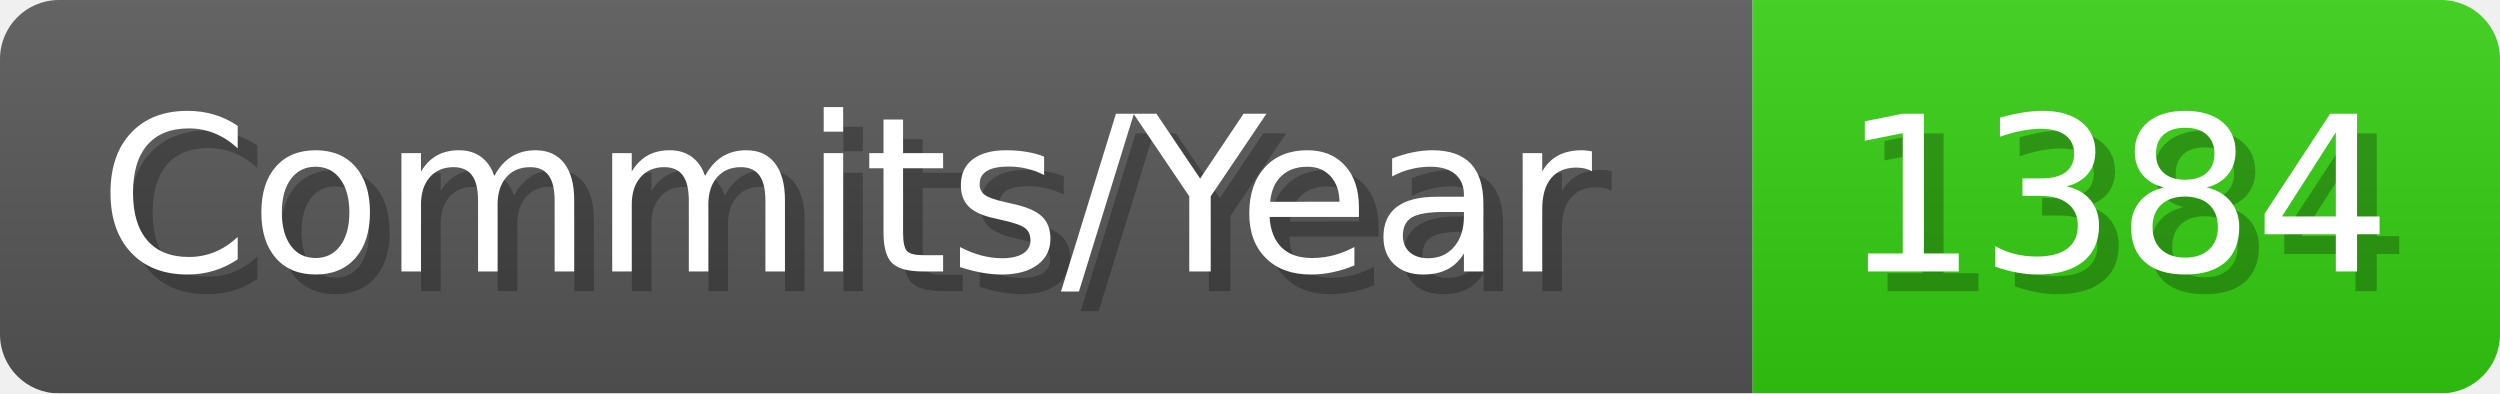
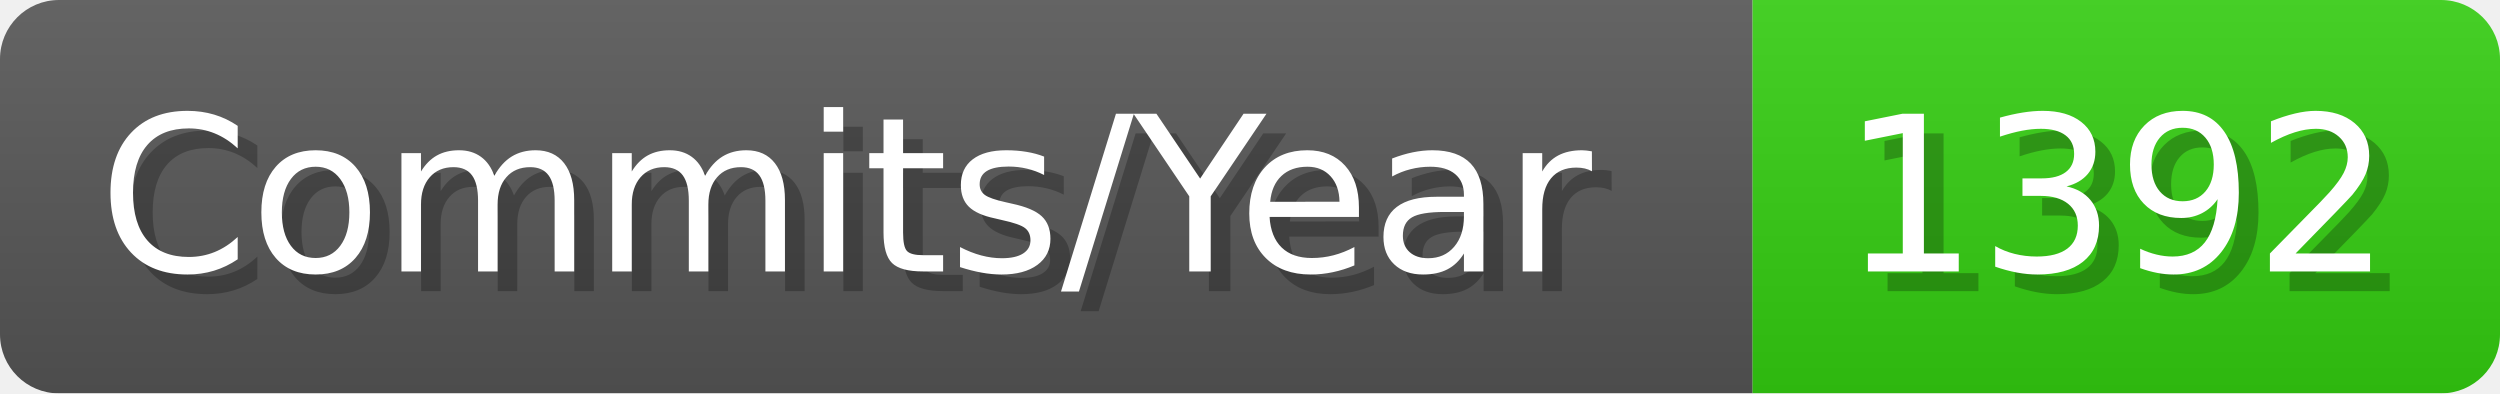
- <svg xmlns="http://www.w3.org/2000/svg" width="127.1" height="20" viewBox="0 0 1271 200" role="img" aria-label="Commits/Year: 1384">
+ <svg xmlns="http://www.w3.org/2000/svg" width="127.1" height="20" viewBox="0 0 1271 200" role="img" aria-label="Commits/Year: 1392">
  <linearGradient id="aUPdi" x2="0" y2="100%">
    <stop offset="0" stop-opacity=".1" stop-color="#EEE" />
    <stop offset="1" stop-opacity=".1" />
  </linearGradient>
  <mask id="WfAiQ">
    <rect width="1271" height="200" rx="30" fill="#FFF" />
  </mask>
  <g mask="url(#WfAiQ)">
    <rect width="891" height="200" fill="#555" />
    <rect width="380" height="200" fill="#3C1" x="891" />
    <rect width="1271" height="200" fill="url(#aUPdi)" />
  </g>
  <g aria-hidden="true" fill="#fff" text-anchor="start" font-family="Verdana,DejaVu Sans,sans-serif" font-size="110">
    <text x="60" y="148" textLength="791" fill="#000" opacity="0.25">Commits/Year</text>
    <text x="50" y="138" textLength="791">Commits/Year</text>
-     <text x="946" y="148" textLength="280" fill="#000" opacity="0.25">1384</text>
-     <text x="936" y="138" textLength="280">1384</text>
+     <text x="946" y="148" textLength="280" fill="#000" opacity="0.25">1392</text>
+     <text x="936" y="138" textLength="280">1392</text>
  </g>
</svg>
